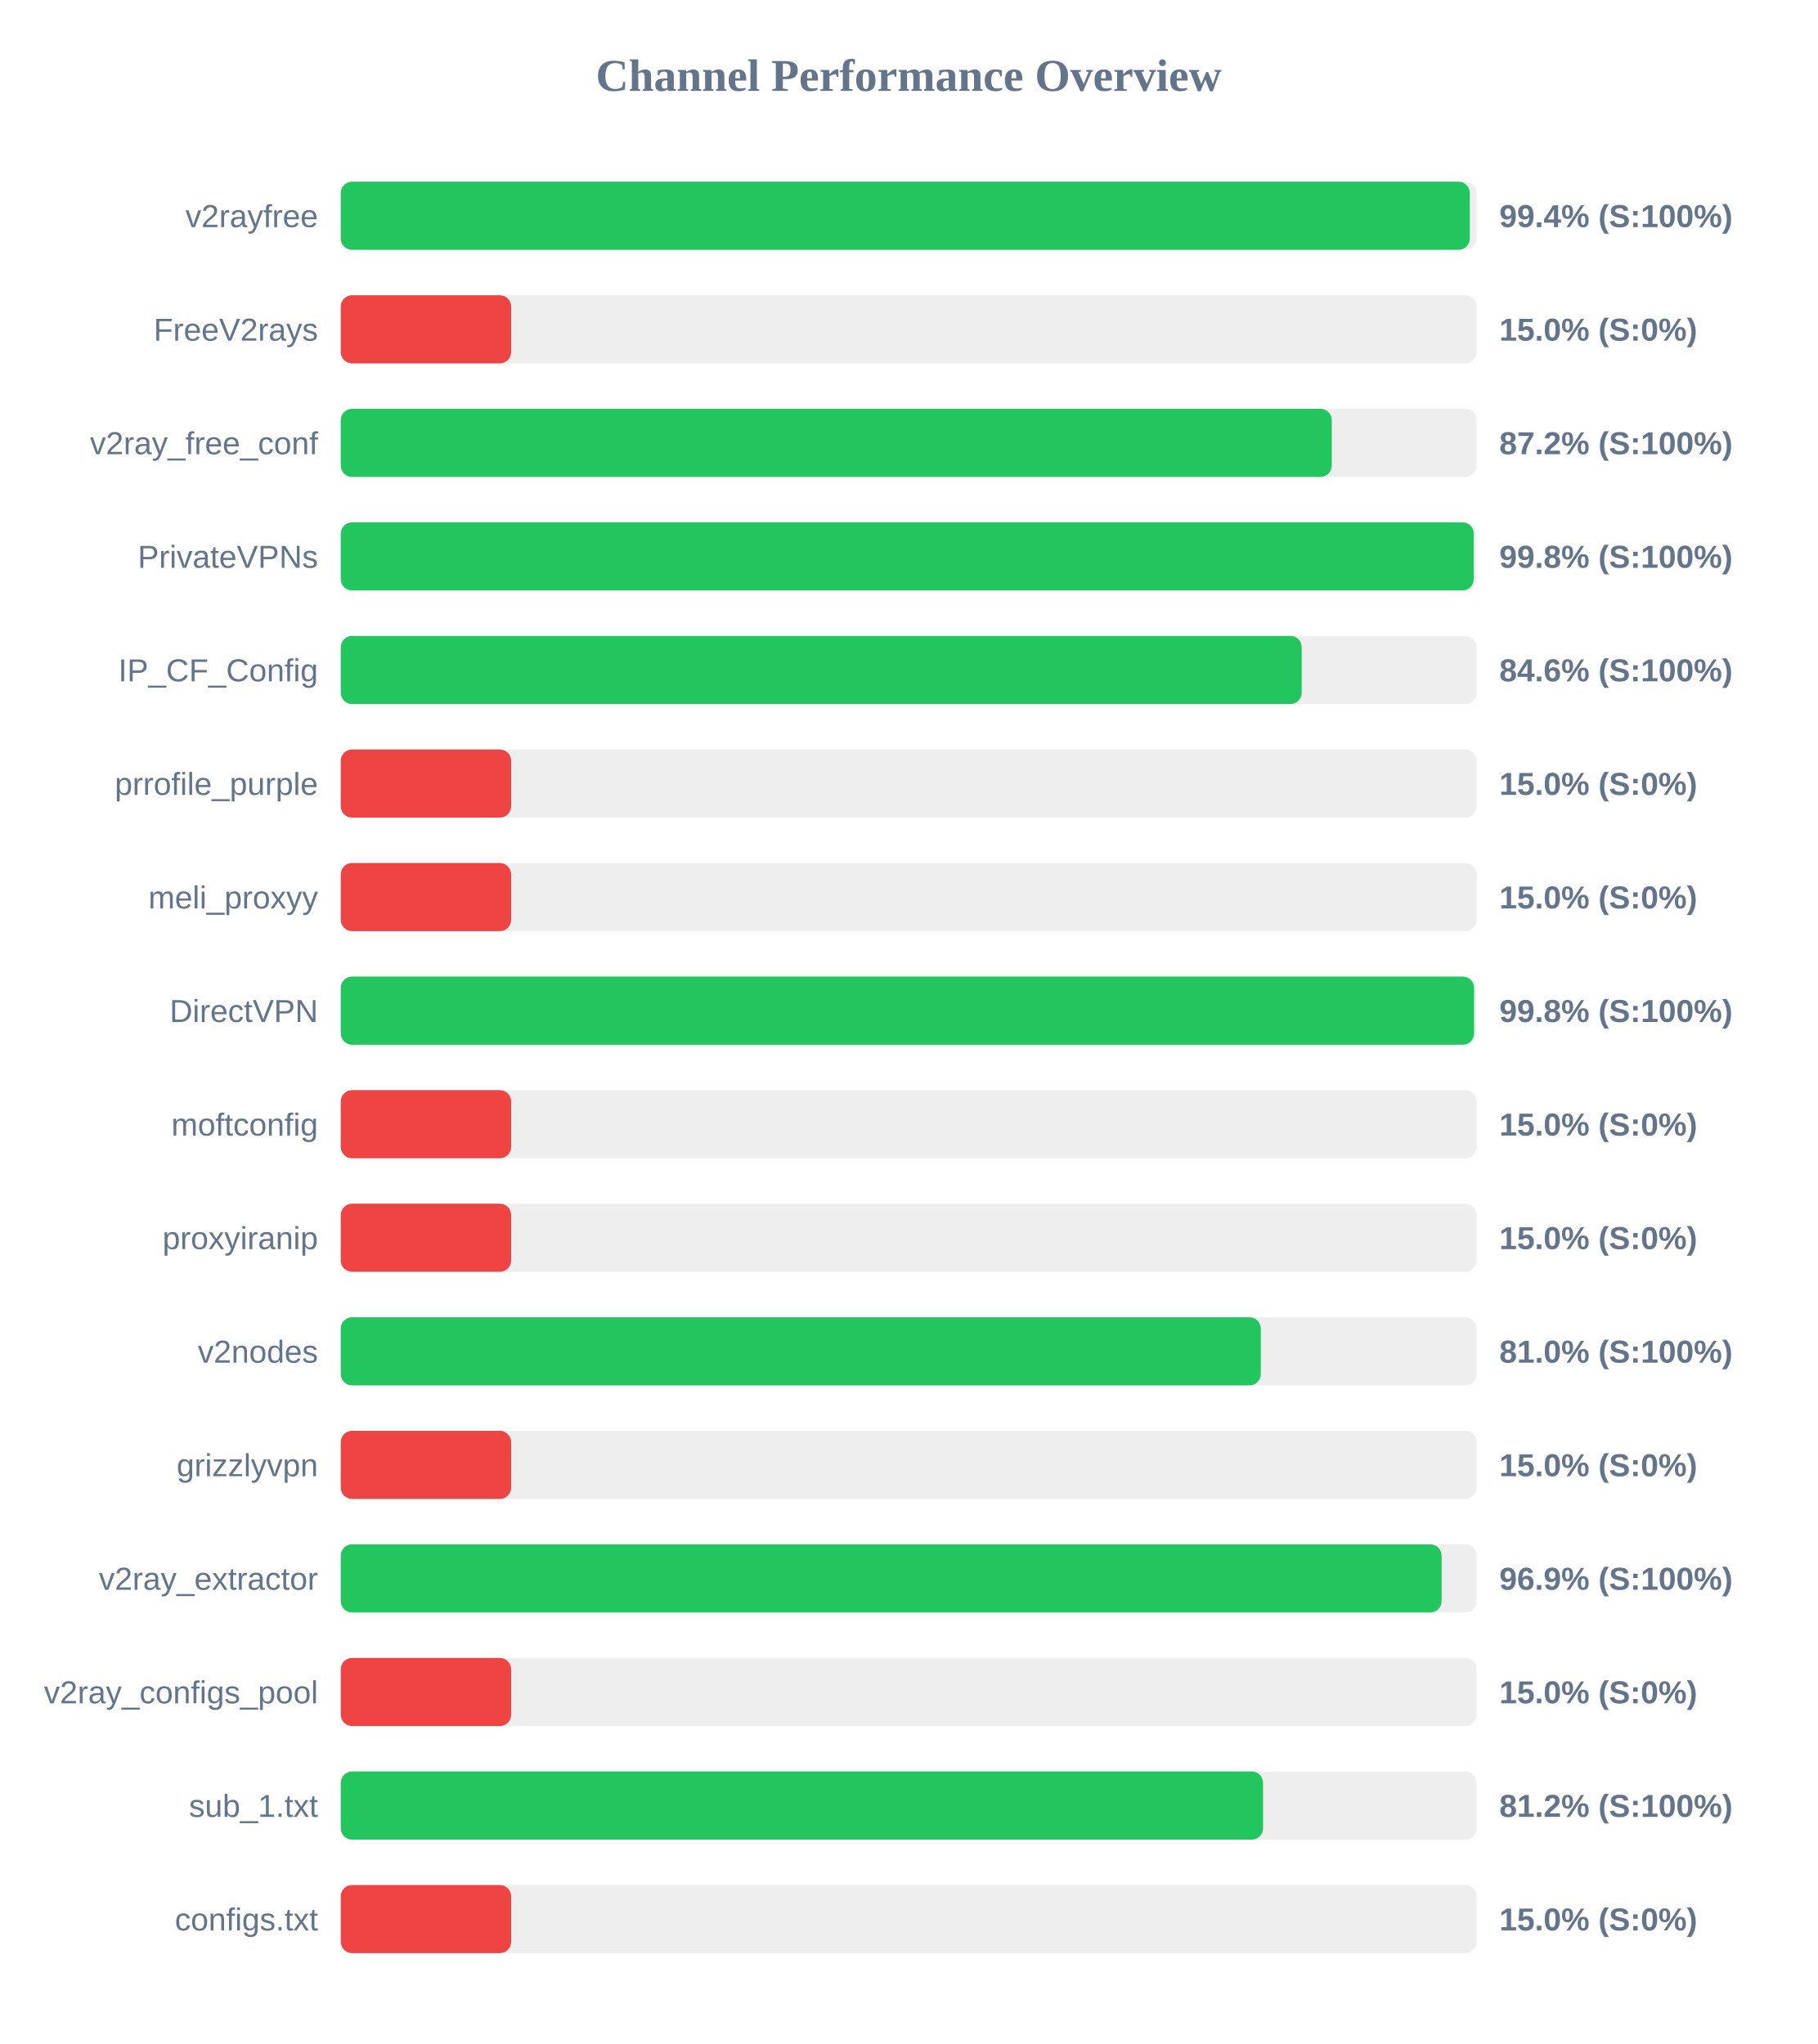
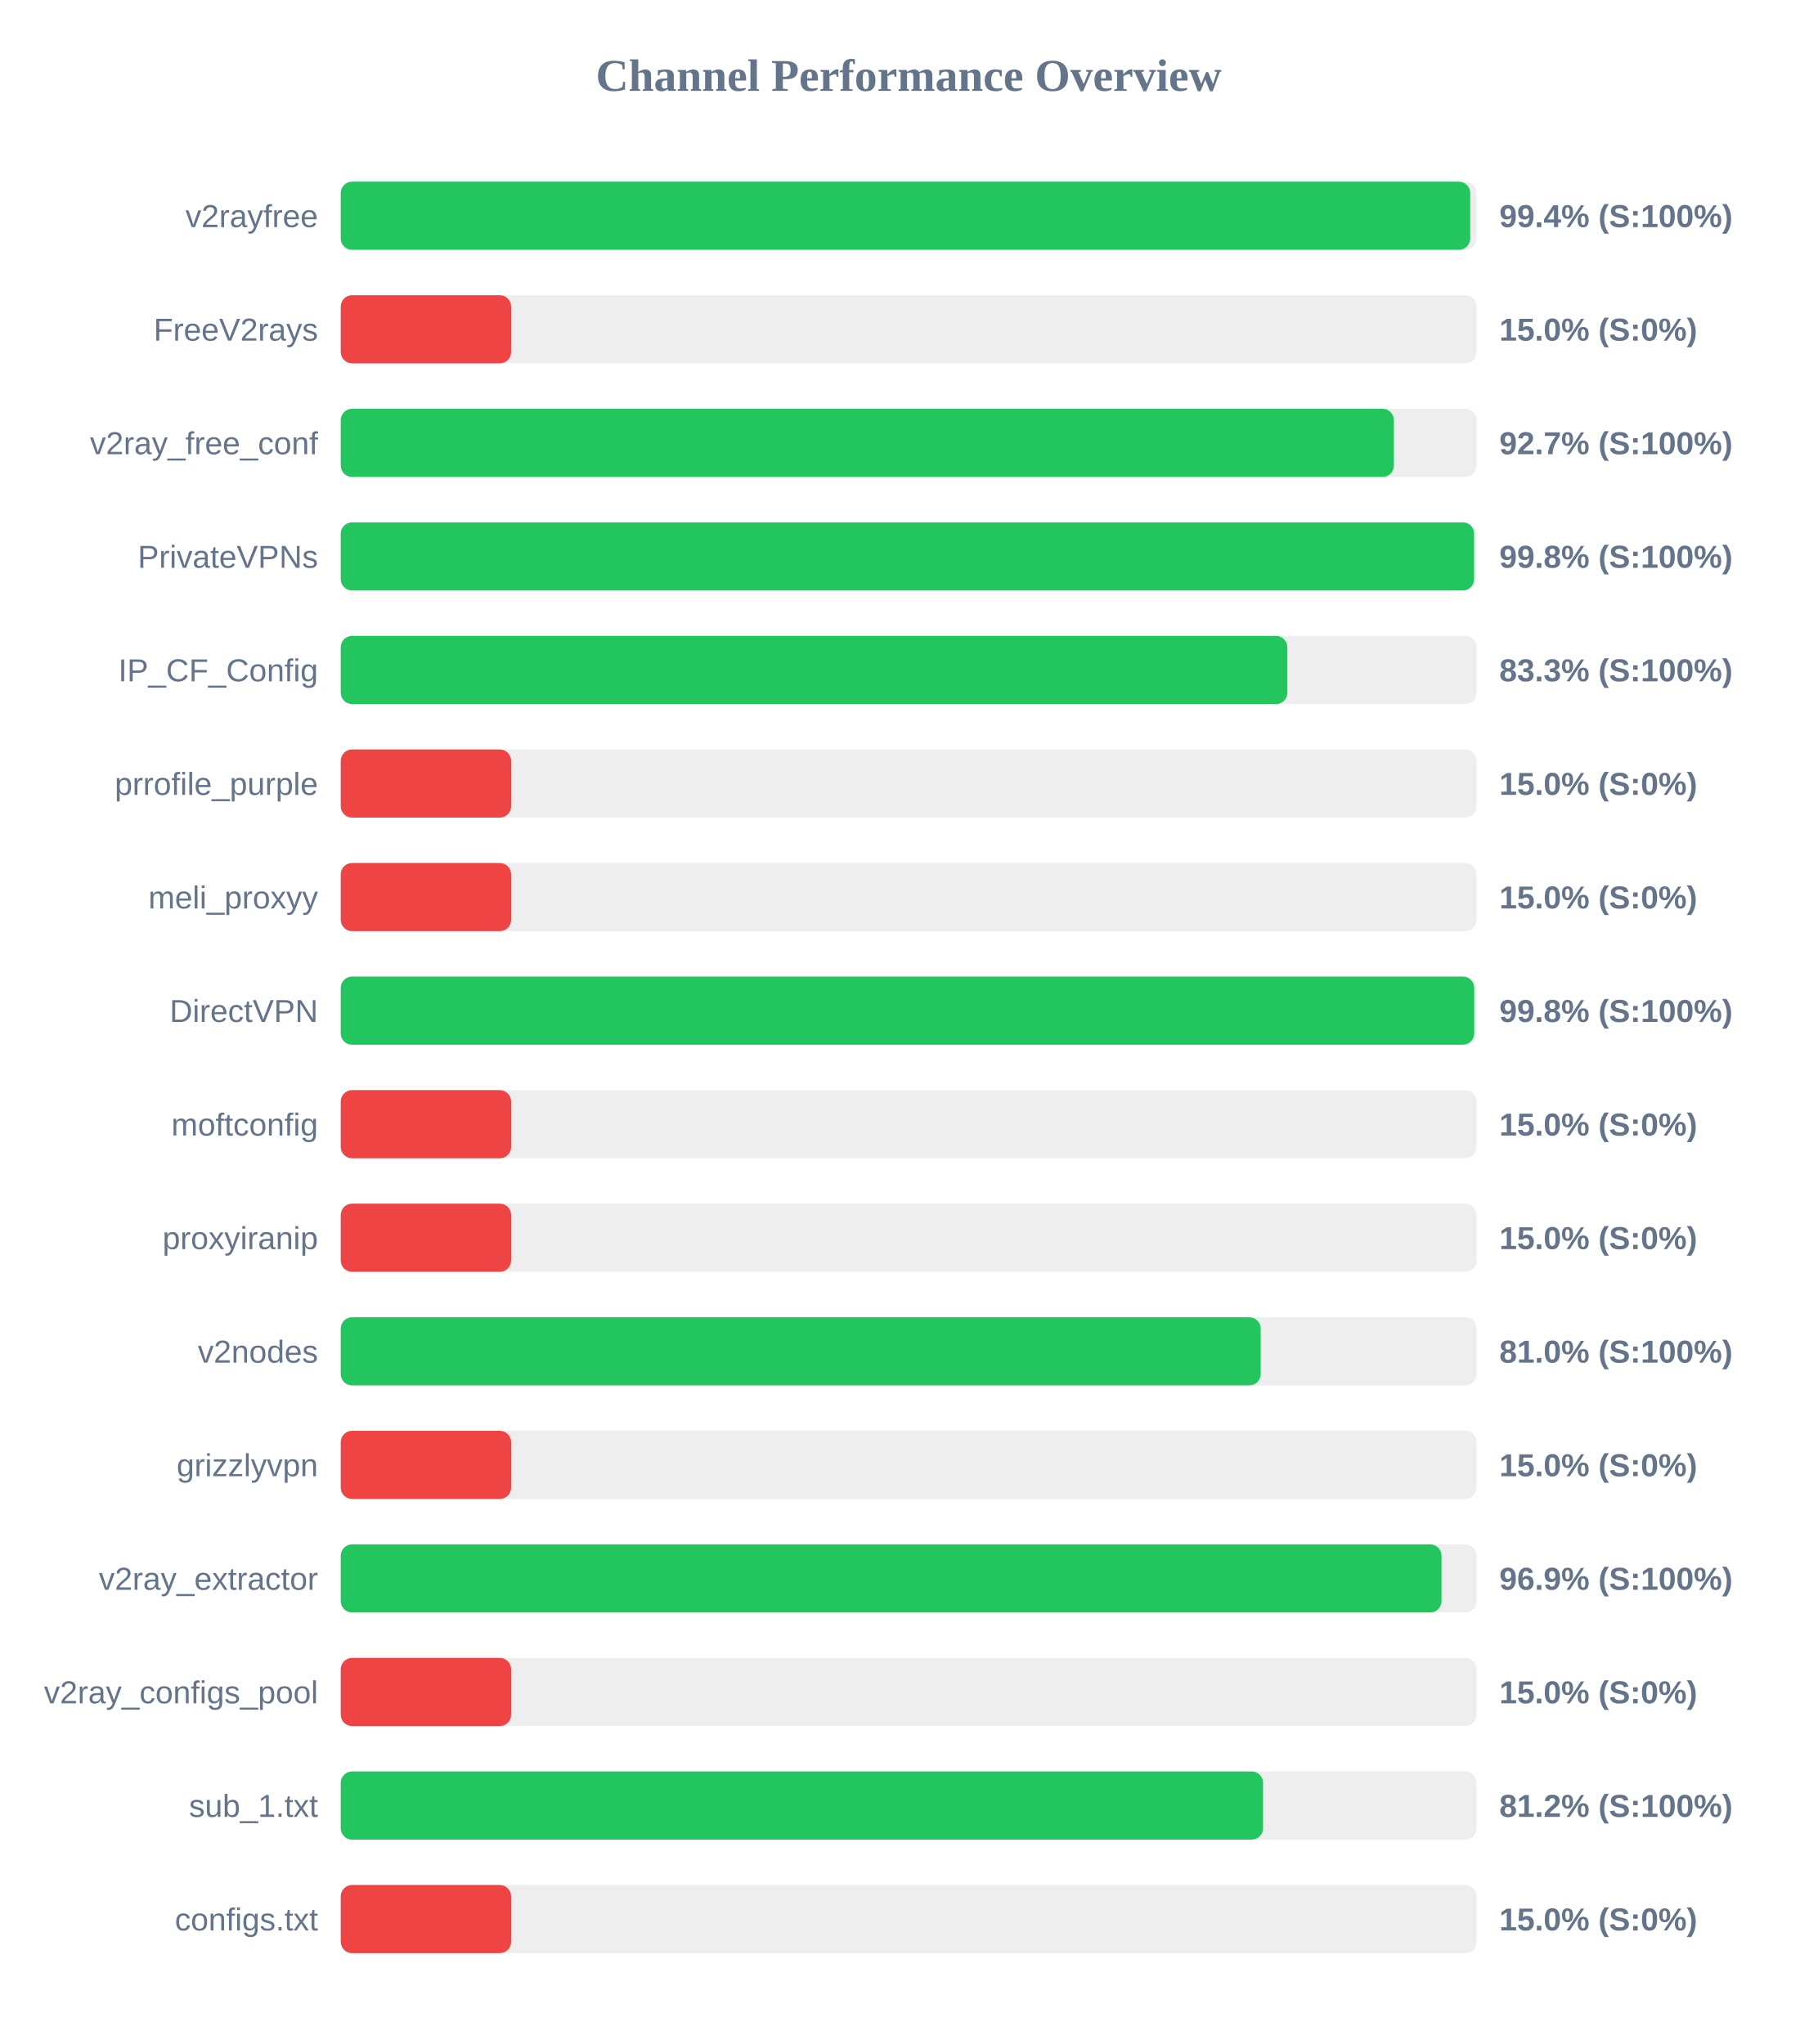
<svg xmlns="http://www.w3.org/2000/svg" width="800" height="900" version="1.1">
  <style>
        .row { font: 14px Arial; fill: #64748b; }
        .score { font: bold 14px Arial; fill: #64748b; }
    </style>
  <text x="400" y="40" text-anchor="middle" font-size="20px" font-weight="bold" fill="#64748b">Channel Performance Overview</text>
  <rect x="150" y="80" width="500" height="30" fill="#eee" rx="5" />
-   <rect x="150" y="80" width="497.0" height="30" fill="#22c55e" rx="5" />
+   <rect x="150" y="80" width="497.2" height="30" fill="#22c55e" rx="5" />
  <text x="140" y="100" text-anchor="end" class="row">v2rayfree</text>
  <text x="660" y="100" text-anchor="start" class="score">99.4% (S:100%)</text>
  <rect x="150" y="130" width="500" height="30" fill="#eee" rx="5" />
  <rect x="150" y="130" width="75.0" height="30" fill="#ef4444" rx="5" />
  <text x="140" y="150" text-anchor="end" class="row">FreeV2rays</text>
  <text x="660" y="150" text-anchor="start" class="score">15.0% (S:0%)</text>
  <rect x="150" y="180" width="500" height="30" fill="#eee" rx="5" />
-   <rect x="150" y="180" width="436.25" height="30" fill="#22c55e" rx="5" />
+   <rect x="150" y="180" width="463.6" height="30" fill="#22c55e" rx="5" />
  <text x="140" y="200" text-anchor="end" class="row">v2ray_free_conf</text>
-   <text x="660" y="200" text-anchor="start" class="score">87.2% (S:100%)</text>
+   <text x="660" y="200" text-anchor="start" class="score">92.7% (S:100%)</text>
  <rect x="150" y="230" width="500" height="30" fill="#eee" rx="5" />
-   <rect x="150" y="230" width="498.75" height="30" fill="#22c55e" rx="5" />
+   <rect x="150" y="230" width="498.9" height="30" fill="#22c55e" rx="5" />
  <text x="140" y="250" text-anchor="end" class="row">PrivateVPNs</text>
  <text x="660" y="250" text-anchor="start" class="score">99.8% (S:100%)</text>
  <rect x="150" y="280" width="500" height="30" fill="#eee" rx="5" />
-   <rect x="150" y="280" width="423.0" height="30" fill="#22c55e" rx="5" />
+   <rect x="150" y="280" width="416.7" height="30" fill="#22c55e" rx="5" />
  <text x="140" y="300" text-anchor="end" class="row">IP_CF_Config</text>
-   <text x="660" y="300" text-anchor="start" class="score">84.6% (S:100%)</text>
+   <text x="660" y="300" text-anchor="start" class="score">83.3% (S:100%)</text>
  <rect x="150" y="330" width="500" height="30" fill="#eee" rx="5" />
  <rect x="150" y="330" width="75.0" height="30" fill="#ef4444" rx="5" />
  <text x="140" y="350" text-anchor="end" class="row">prrofile_purple</text>
  <text x="660" y="350" text-anchor="start" class="score">15.0% (S:0%)</text>
  <rect x="150" y="380" width="500" height="30" fill="#eee" rx="5" />
  <rect x="150" y="380" width="75.0" height="30" fill="#ef4444" rx="5" />
  <text x="140" y="400" text-anchor="end" class="row">meli_proxyy</text>
  <text x="660" y="400" text-anchor="start" class="score">15.0% (S:0%)</text>
  <rect x="150" y="430" width="500" height="30" fill="#eee" rx="5" />
-   <rect x="150" y="430" width="498.9" height="30" fill="#22c55e" rx="5" />
+   <rect x="150" y="430" width="498.95" height="30" fill="#22c55e" rx="5" />
  <text x="140" y="450" text-anchor="end" class="row">DirectVPN</text>
  <text x="660" y="450" text-anchor="start" class="score">99.8% (S:100%)</text>
  <rect x="150" y="480" width="500" height="30" fill="#eee" rx="5" />
  <rect x="150" y="480" width="75.0" height="30" fill="#ef4444" rx="5" />
  <text x="140" y="500" text-anchor="end" class="row">moftconfig</text>
  <text x="660" y="500" text-anchor="start" class="score">15.0% (S:0%)</text>
  <rect x="150" y="530" width="500" height="30" fill="#eee" rx="5" />
  <rect x="150" y="530" width="75.0" height="30" fill="#ef4444" rx="5" />
  <text x="140" y="550" text-anchor="end" class="row">proxyiranip</text>
  <text x="660" y="550" text-anchor="start" class="score">15.0% (S:0%)</text>
  <rect x="150" y="580" width="500" height="30" fill="#eee" rx="5" />
-   <rect x="150" y="580" width="405.0" height="30" fill="#22c55e" rx="5" />
+   <rect x="150" y="580" width="404.95" height="30" fill="#22c55e" rx="5" />
  <text x="140" y="600" text-anchor="end" class="row">v2nodes</text>
  <text x="660" y="600" text-anchor="start" class="score">81.0% (S:100%)</text>
  <rect x="150" y="630" width="500" height="30" fill="#eee" rx="5" />
  <rect x="150" y="630" width="75.0" height="30" fill="#ef4444" rx="5" />
  <text x="140" y="650" text-anchor="end" class="row">grizzlyvpn</text>
  <text x="660" y="650" text-anchor="start" class="score">15.0% (S:0%)</text>
  <rect x="150" y="680" width="500" height="30" fill="#eee" rx="5" />
-   <rect x="150" y="680" width="484.6" height="30" fill="#22c55e" rx="5" />
+   <rect x="150" y="680" width="484.55" height="30" fill="#22c55e" rx="5" />
  <text x="140" y="700" text-anchor="end" class="row">v2ray_extractor</text>
  <text x="660" y="700" text-anchor="start" class="score">96.9% (S:100%)</text>
  <rect x="150" y="730" width="500" height="30" fill="#eee" rx="5" />
  <rect x="150" y="730" width="75.0" height="30" fill="#ef4444" rx="5" />
  <text x="140" y="750" text-anchor="end" class="row">v2ray_configs_pool</text>
  <text x="660" y="750" text-anchor="start" class="score">15.0% (S:0%)</text>
  <rect x="150" y="780" width="500" height="30" fill="#eee" rx="5" />
  <rect x="150" y="780" width="406.0" height="30" fill="#22c55e" rx="5" />
  <text x="140" y="800" text-anchor="end" class="row">sub_1.txt</text>
  <text x="660" y="800" text-anchor="start" class="score">81.2% (S:100%)</text>
  <rect x="150" y="830" width="500" height="30" fill="#eee" rx="5" />
  <rect x="150" y="830" width="75.0" height="30" fill="#ef4444" rx="5" />
  <text x="140" y="850" text-anchor="end" class="row">configs.txt</text>
  <text x="660" y="850" text-anchor="start" class="score">15.0% (S:0%)</text>
</svg>
